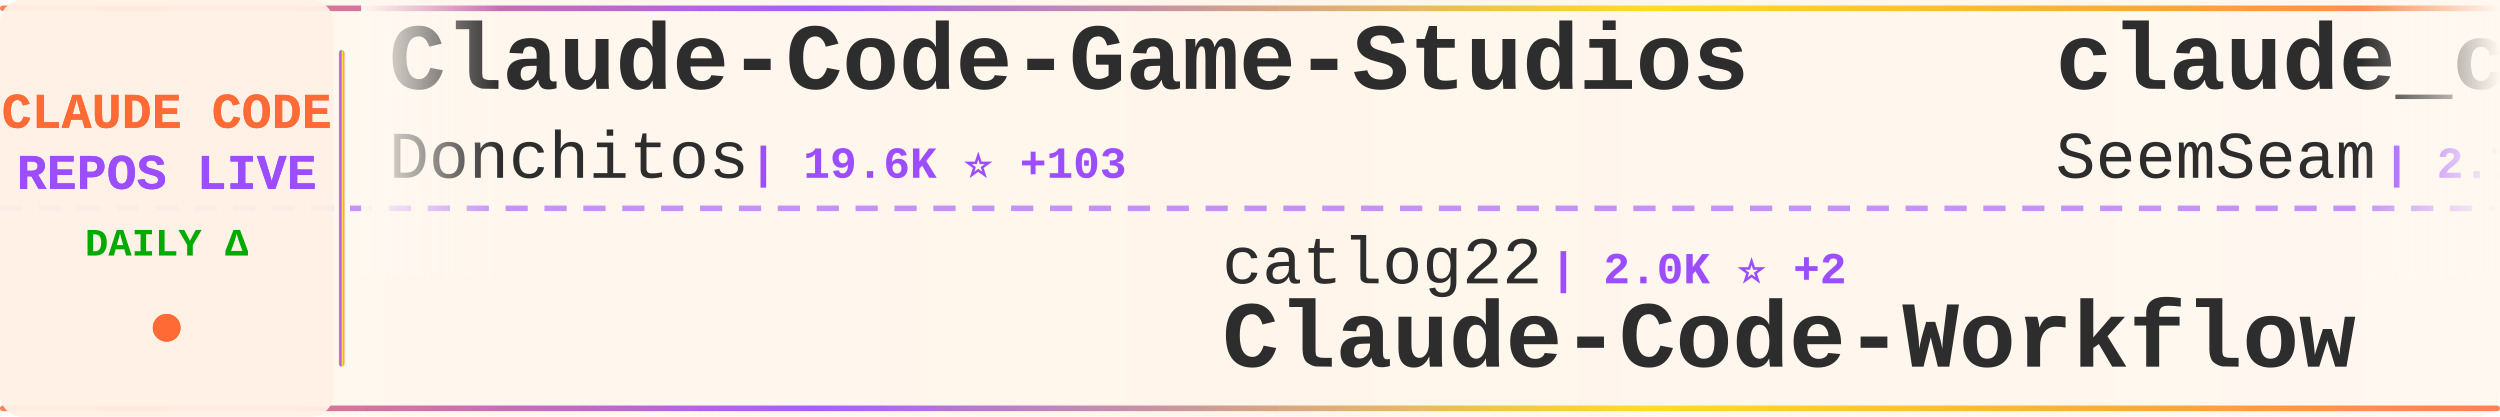
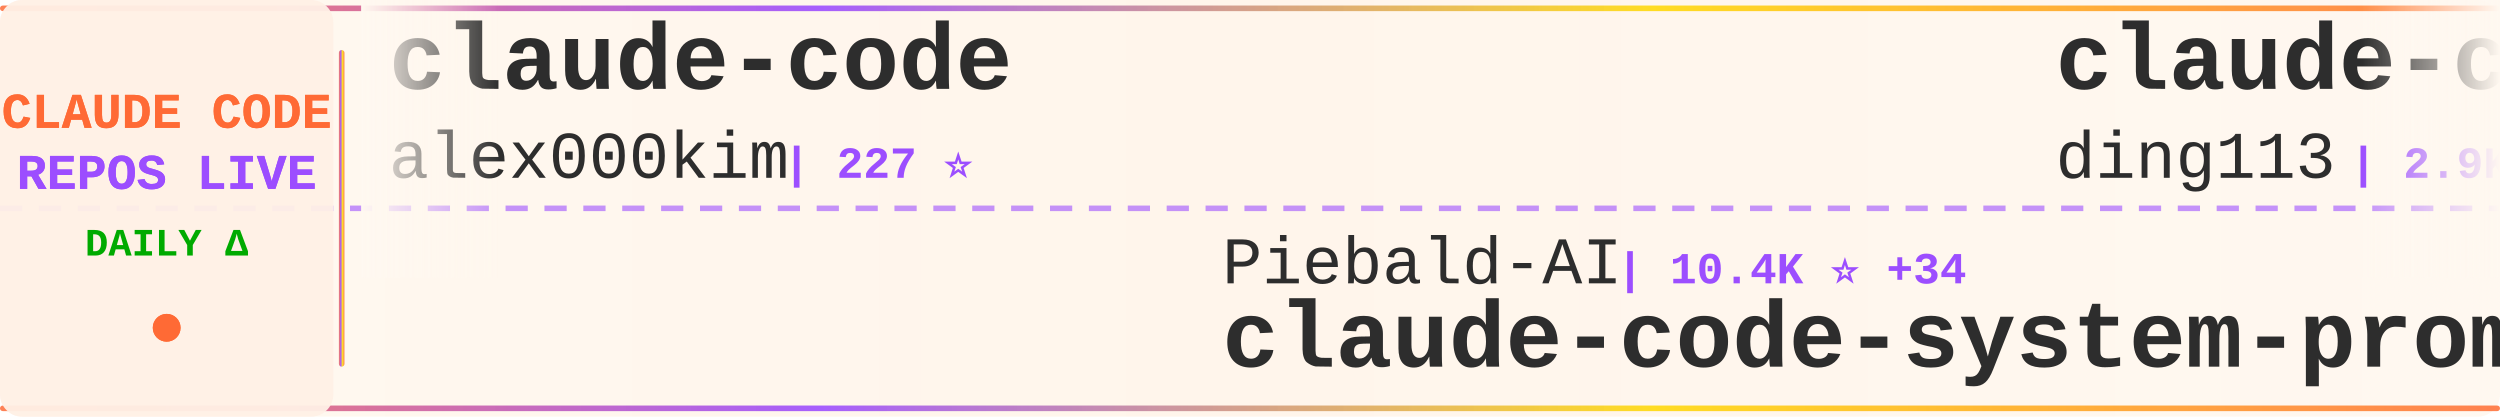
<svg xmlns="http://www.w3.org/2000/svg" width="900" height="150">
  <defs>
    <linearGradient id="tickerBg" x1="0%" y1="0%" x2="100%" y2="0%">
      <stop offset="0%" style="stop-color:#fff8f0;stop-opacity:0.98" />
      <stop offset="50%" style="stop-color:#fff5eb;stop-opacity:1" />
      <stop offset="100%" style="stop-color:#fff8f0;stop-opacity:0.98" />
    </linearGradient>
    <linearGradient id="borderGrad" x1="0%" y1="0%" x2="100%" y2="0%">
      <stop offset="0%" style="stop-color:#FF6B35;stop-opacity:0.85">
        <animate attributeName="stop-opacity" values="0.85;1;0.85" dur="2s" repeatCount="indefinite" />
      </stop>
      <stop offset="33%" style="stop-color:#9C4EFF;stop-opacity:0.9">
        <animate attributeName="stop-opacity" values="0.9;1;0.9" dur="2.2s" repeatCount="indefinite" />
      </stop>
      <stop offset="66%" style="stop-color:#FFD700;stop-opacity:0.85">
        <animate attributeName="stop-opacity" values="0.85;1;0.85" dur="1.8s" repeatCount="indefinite" />
      </stop>
      <stop offset="100%" style="stop-color:#FF6B35;stop-opacity:0.85">
        <animate attributeName="stop-opacity" values="0.85;1;0.85" dur="2s" repeatCount="indefinite" />
      </stop>
    </linearGradient>
    <filter id="textGlow">
      <feGaussianBlur stdDeviation="0.15" result="coloredBlur" />
      <feMerge>
        <feMergeNode in="coloredBlur" />
        <feMergeNode in="SourceGraphic" />
      </feMerge>
    </filter>
    <filter id="metricGlow">
      <feGaussianBlur stdDeviation="0.2" result="coloredBlur" />
      <feMerge>
        <feMergeNode in="coloredBlur" />
        <feMergeNode in="SourceGraphic" />
      </feMerge>
    </filter>
    <linearGradient id="leftFade" x1="0%" y1="0%" x2="100%" y2="0%">
      <stop offset="0%" style="stop-color:#fff8f0;stop-opacity:1" />
      <stop offset="100%" style="stop-color:#fff8f0;stop-opacity:0" />
    </linearGradient>
    <linearGradient id="rightFade" x1="0%" y1="0%" x2="100%" y2="0%">
      <stop offset="0%" style="stop-color:#fff8f0;stop-opacity:0" />
      <stop offset="100%" style="stop-color:#fff8f0;stop-opacity:1" />
    </linearGradient>
  </defs>
  <rect width="900" height="150" fill="url(#tickerBg)" rx="8" />
  <rect x="0" y="2" width="900" height="2" fill="url(#borderGrad)" rx="1" />
  <rect x="0" y="146" width="900" height="2" fill="url(#borderGrad)" rx="1" />
  <line x1="0" y1="75" x2="900" y2="75" stroke="#9C4EFF" stroke-width="2" stroke-dasharray="8 6" opacity="0.6" />
  <rect x="0" y="0" width="120" height="150" fill="#fff0e6" opacity="0.95" rx="8" />
  <text x="60" y="46" font-family="'Courier New', monospace" font-size="18" font-weight="bold" fill="#FF6B35" text-anchor="middle" filter="url(#textGlow)">
    CLAUDE CODE
  </text>
  <text x="60" y="68" font-family="'Courier New', monospace" font-size="18" font-weight="bold" fill="#9C4EFF" text-anchor="middle" filter="url(#textGlow)">
    REPOS LIVE
  </text>
  <text x="60" y="92" font-family="'Courier New', monospace" font-size="14" font-weight="bold" fill="#00aa00" text-anchor="middle">
    DAILY Δ
  </text>
  <circle cx="60" cy="118" r="5" fill="#FF6B35" filter="url(#metricGlow)">
    <animate attributeName="r" values="4;6;4" dur="1.5s" repeatCount="indefinite" />
    <animate attributeName="opacity" values="0.6;1;0.6" dur="1.5s" repeatCount="indefinite" />
  </circle>
  <rect x="122" y="18" width="2" height="114" fill="url(#borderGrad)" rx="1" />
  <clipPath id="tickerClip">
    <rect x="130" y="0" width="770" height="150" />
  </clipPath>
  <g clip-path="url(#tickerClip)">
    <g id="tickerItems">
      <animateTransform attributeName="transform" attributeType="XML" type="translate" from="0 0" to="-3000 0" dur="54s" repeatCount="indefinite" />
      <g transform="translate(0, 0)">
-         <text x="140" y="32" font-family="'Courier New', monospace" font-size="34" font-weight="bold" fill="#2d2d2d">Claude-Code-Game-Studios</text>
-         <text x="140" y="64" font-family="'Courier New', monospace" font-size="24" font-weight="normal" fill="#2d2d2d" opacity="1.0">Donchitos</text>
-         <text x="270" y="64" font-family="'Courier New', monospace" font-size="16" font-weight="bold" fill="#9C4EFF"> | 19.6K ⭐ +103</text>
+         <text x="140" y="32" font-family="'Courier New', monospace" font-size="34" font-weight="bold" fill="#2d2d2d">claude-code</text>
+         <text x="140" y="64" font-family="'Courier New', monospace" font-size="24" font-weight="normal" fill="#2d2d2d" opacity="1.0">alex000kim</text>
+         <text x="282" y="64" font-family="'Courier New', monospace" font-size="16" font-weight="bold" fill="#9C4EFF"> | 227 ⭐</text>
      </g>
      <g transform="translate(300, 0)">
-         <text x="140" y="102" font-family="'Courier New', monospace" font-size="24" font-weight="normal" fill="#2d2d2d" opacity="1.0">catlog22</text>
-         <text x="258" y="102" font-family="'Courier New', monospace" font-size="16" font-weight="bold" fill="#9C4EFF"> | 2.0K ⭐ +2</text>
-         <text x="140" y="132" font-family="'Courier New', monospace" font-size="34" font-weight="bold" fill="#2d2d2d">Claude-Code-Workflow</text>
+         <text x="140" y="102" font-family="'Courier New', monospace" font-size="24" font-weight="normal" fill="#2d2d2d" opacity="1.0">Piebald-AI</text>
+         <text x="282" y="102" font-family="'Courier New', monospace" font-size="16" font-weight="bold" fill="#9C4EFF"> | 10.4K ⭐ +34</text>
+         <text x="140" y="132" font-family="'Courier New', monospace" font-size="34" font-weight="bold" fill="#2d2d2d">claude-code-system-promp...</text>
      </g>
      <g transform="translate(600, 0)">
-         <text x="140" y="32" font-family="'Courier New', monospace" font-size="34" font-weight="bold" fill="#2d2d2d">claude_codex_bridge</text>
-         <text x="140" y="64" font-family="'Courier New', monospace" font-size="24" font-weight="normal" fill="#2d2d2d" opacity="1.0">SeemSeam</text>
-         <text x="258" y="64" font-family="'Courier New', monospace" font-size="16" font-weight="bold" fill="#9C4EFF"> | 2.7K ⭐ +6</text>
+         <text x="140" y="32" font-family="'Courier New', monospace" font-size="34" font-weight="bold" fill="#2d2d2d">claude-code-hub</text>
+         <text x="140" y="64" font-family="'Courier New', monospace" font-size="24" font-weight="normal" fill="#2d2d2d" opacity="1.0">ding113</text>
+         <text x="246" y="64" font-family="'Courier New', monospace" font-size="16" font-weight="bold" fill="#9C4EFF"> | 2.9K ⭐ +10</text>
      </g>
      <g transform="translate(900, 0)">
-         <text x="140" y="102" font-family="'Courier New', monospace" font-size="24" font-weight="normal" fill="#2d2d2d" opacity="1.0">luyao618</text>
-         <text x="258" y="102" font-family="'Courier New', monospace" font-size="16" font-weight="bold" fill="#9C4EFF"> | 1.4K ⭐ +7</text>
-         <text x="140" y="132" font-family="'Courier New', monospace" font-size="34" font-weight="bold" fill="#2d2d2d">Claude-Code-Source-Study</text>
+         <text x="140" y="102" font-family="'Courier New', monospace" font-size="24" font-weight="normal" fill="#2d2d2d" opacity="1.0">claude-code-best</text>
+         <text x="354" y="102" font-family="'Courier New', monospace" font-size="16" font-weight="bold" fill="#9C4EFF"> | 18.7K ⭐ +73</text>
+         <text x="140" y="132" font-family="'Courier New', monospace" font-size="34" font-weight="bold" fill="#2d2d2d">claude-code</text>
      </g>
      <g transform="translate(1200, 0)">
-         <text x="140" y="32" font-family="'Courier New', monospace" font-size="34" font-weight="bold" fill="#2d2d2d">sc-claude-code-files</text>
-         <text x="140" y="64" font-family="'Courier New', monospace" font-size="24" font-weight="normal" fill="#2d2d2d" opacity="1.0">https-deeplearning-ai</text>
-         <text x="414" y="64" font-family="'Courier New', monospace" font-size="16" font-weight="bold" fill="#9C4EFF"> | 515 ⭐ +1</text>
+         <text x="140" y="32" font-family="'Courier New', monospace" font-size="34" font-weight="bold" fill="#2d2d2d">ECC</text>
+         <text x="140" y="64" font-family="'Courier New', monospace" font-size="24" font-weight="normal" fill="#2d2d2d" opacity="1.0">affaan-m</text>
+         <text x="258" y="64" font-family="'Courier New', monospace" font-size="16" font-weight="bold" fill="#9C4EFF"> | 188.4K ⭐ +433</text>
      </g>
      <g transform="translate(1500, 0)">
-         <text x="140" y="102" font-family="'Courier New', monospace" font-size="24" font-weight="normal" fill="#2d2d2d" opacity="1.0">Yeachan-Heo</text>
-         <text x="294" y="102" font-family="'Courier New', monospace" font-size="16" font-weight="bold" fill="#9C4EFF"> | 34.5K ⭐ +83</text>
-         <text x="140" y="132" font-family="'Courier New', monospace" font-size="34" font-weight="bold" fill="#2d2d2d">oh-my-claudecode</text>
+         <text x="140" y="102" font-family="'Courier New', monospace" font-size="24" font-weight="normal" fill="#2d2d2d" opacity="1.0">carlvellotti</text>
+         <text x="306" y="102" font-family="'Courier New', monospace" font-size="16" font-weight="bold" fill="#9C4EFF"> | 2.0K ⭐</text>
+         <text x="140" y="132" font-family="'Courier New', monospace" font-size="34" font-weight="bold" fill="#2d2d2d">claude-code-pm-course</text>
      </g>
      <g transform="translate(1800, 0)">
+         <text x="140" y="32" font-family="'Courier New', monospace" font-size="34" font-weight="bold" fill="#2d2d2d">claude-code-sourcemap</text>
+         <text x="140" y="64" font-family="'Courier New', monospace" font-size="24" font-weight="normal" fill="#2d2d2d" opacity="1.0">ChinaSiro</text>
+         <text x="270" y="64" font-family="'Courier New', monospace" font-size="16" font-weight="bold" fill="#9C4EFF"> | 9.2K ⭐ +13</text>
+       </g>
+       <g transform="translate(2100, 0)">
+         <text x="140" y="102" font-family="'Courier New', monospace" font-size="24" font-weight="normal" fill="#2d2d2d" opacity="1.0">alirezarezvani</text>
+         <text x="330" y="102" font-family="'Courier New', monospace" font-size="16" font-weight="bold" fill="#9C4EFF"> | 15.9K ⭐ +112</text>
+         <text x="140" y="132" font-family="'Courier New', monospace" font-size="34" font-weight="bold" fill="#2d2d2d">claude-skills</text>
+       </g>
+       <g transform="translate(2400, 0)">
+         <text x="140" y="32" font-family="'Courier New', monospace" font-size="34" font-weight="bold" fill="#2d2d2d">claude-code-showcase</text>
+         <text x="140" y="64" font-family="'Courier New', monospace" font-size="24" font-weight="normal" fill="#2d2d2d" opacity="1.0">ChrisWiles</text>
+         <text x="282" y="64" font-family="'Courier New', monospace" font-size="16" font-weight="bold" fill="#9C4EFF"> | 5.9K ⭐ +3</text>
+       </g>
+       <g transform="translate(2700, 0)">
+         <text x="140" y="102" font-family="'Courier New', monospace" font-size="24" font-weight="normal" fill="#2d2d2d" opacity="1.0">ponponon</text>
+         <text x="258" y="102" font-family="'Courier New', monospace" font-size="16" font-weight="bold" fill="#9C4EFF"> | 2.2K ⭐ +1</text>
+         <text x="140" y="132" font-family="'Courier New', monospace" font-size="34" font-weight="bold" fill="#2d2d2d">claude_code_src</text>
+       </g>
+       <g transform="translate(3000, 0)">
+         <text x="140" y="32" font-family="'Courier New', monospace" font-size="34" font-weight="bold" fill="#2d2d2d">claude-code</text>
+         <text x="140" y="64" font-family="'Courier New', monospace" font-size="24" font-weight="normal" fill="#2d2d2d" opacity="1.0">alex000kim</text>
+         <text x="282" y="64" font-family="'Courier New', monospace" font-size="16" font-weight="bold" fill="#9C4EFF"> | 227 ⭐</text>
+       </g>
+       <g transform="translate(3300, 0)">
+         <text x="140" y="102" font-family="'Courier New', monospace" font-size="24" font-weight="normal" fill="#2d2d2d" opacity="1.0">Piebald-AI</text>
+         <text x="282" y="102" font-family="'Courier New', monospace" font-size="16" font-weight="bold" fill="#9C4EFF"> | 10.4K ⭐ +34</text>
+         <text x="140" y="132" font-family="'Courier New', monospace" font-size="34" font-weight="bold" fill="#2d2d2d">claude-code-system-promp...</text>
+       </g>
+       <g transform="translate(3600, 0)">
        <text x="140" y="32" font-family="'Courier New', monospace" font-size="34" font-weight="bold" fill="#2d2d2d">claude-code-hub</text>
        <text x="140" y="64" font-family="'Courier New', monospace" font-size="24" font-weight="normal" fill="#2d2d2d" opacity="1.0">ding113</text>
-         <text x="246" y="64" font-family="'Courier New', monospace" font-size="16" font-weight="bold" fill="#9C4EFF"> | 2.9K ⭐ +9</text>
-       </g>
-       <g transform="translate(2100, 0)">
-         <text x="140" y="102" font-family="'Courier New', monospace" font-size="24" font-weight="normal" fill="#2d2d2d" opacity="1.0">Maciek-roboblog</text>
-         <text x="342" y="102" font-family="'Courier New', monospace" font-size="16" font-weight="bold" fill="#9C4EFF"> | 8.0K ⭐ +14</text>
-         <text x="140" y="132" font-family="'Courier New', monospace" font-size="34" font-weight="bold" fill="#2d2d2d">Claude-Code-Usage-Monito...</text>
-       </g>
-       <g transform="translate(2400, 0)">
-         <text x="140" y="32" font-family="'Courier New', monospace" font-size="34" font-weight="bold" fill="#2d2d2d">Auto-claude-code-researc...</text>
-         <text x="140" y="64" font-family="'Courier New', monospace" font-size="24" font-weight="normal" fill="#2d2d2d" opacity="1.0">wanshuiyin</text>
-         <text x="282" y="64" font-family="'Courier New', monospace" font-size="16" font-weight="bold" fill="#9C4EFF"> | 10.4K ⭐ +124</text>
-       </g>
-       <g transform="translate(2700, 0)">
-         <text x="140" y="102" font-family="'Courier New', monospace" font-size="24" font-weight="normal" fill="#2d2d2d" opacity="1.0">edmund-io</text>
-         <text x="270" y="102" font-family="'Courier New', monospace" font-size="16" font-weight="bold" fill="#9C4EFF"> | 1.4K ⭐ +1</text>
-         <text x="140" y="132" font-family="'Courier New', monospace" font-size="34" font-weight="bold" fill="#2d2d2d">edmunds-claude-code</text>
-       </g>
-       <g transform="translate(3000, 0)">
-         <text x="140" y="32" font-family="'Courier New', monospace" font-size="34" font-weight="bold" fill="#2d2d2d">Claude-Code-Game-Studios</text>
-         <text x="140" y="64" font-family="'Courier New', monospace" font-size="24" font-weight="normal" fill="#2d2d2d" opacity="1.0">Donchitos</text>
-         <text x="270" y="64" font-family="'Courier New', monospace" font-size="16" font-weight="bold" fill="#9C4EFF"> | 19.6K ⭐ +103</text>
-       </g>
-       <g transform="translate(3300, 0)">
-         <text x="140" y="102" font-family="'Courier New', monospace" font-size="24" font-weight="normal" fill="#2d2d2d" opacity="1.0">catlog22</text>
-         <text x="258" y="102" font-family="'Courier New', monospace" font-size="16" font-weight="bold" fill="#9C4EFF"> | 2.0K ⭐ +2</text>
-         <text x="140" y="132" font-family="'Courier New', monospace" font-size="34" font-weight="bold" fill="#2d2d2d">Claude-Code-Workflow</text>
-       </g>
-       <g transform="translate(3600, 0)">
-         <text x="140" y="32" font-family="'Courier New', monospace" font-size="34" font-weight="bold" fill="#2d2d2d">claude_codex_bridge</text>
-         <text x="140" y="64" font-family="'Courier New', monospace" font-size="24" font-weight="normal" fill="#2d2d2d" opacity="1.0">SeemSeam</text>
-         <text x="258" y="64" font-family="'Courier New', monospace" font-size="16" font-weight="bold" fill="#9C4EFF"> | 2.7K ⭐ +6</text>
+         <text x="246" y="64" font-family="'Courier New', monospace" font-size="16" font-weight="bold" fill="#9C4EFF"> | 2.9K ⭐ +10</text>
      </g>
      <g transform="translate(3900, 0)">
-         <text x="140" y="102" font-family="'Courier New', monospace" font-size="24" font-weight="normal" fill="#2d2d2d" opacity="1.0">luyao618</text>
-         <text x="258" y="102" font-family="'Courier New', monospace" font-size="16" font-weight="bold" fill="#9C4EFF"> | 1.4K ⭐ +7</text>
-         <text x="140" y="132" font-family="'Courier New', monospace" font-size="34" font-weight="bold" fill="#2d2d2d">Claude-Code-Source-Study</text>
+         <text x="140" y="102" font-family="'Courier New', monospace" font-size="24" font-weight="normal" fill="#2d2d2d" opacity="1.0">claude-code-best</text>
+         <text x="354" y="102" font-family="'Courier New', monospace" font-size="16" font-weight="bold" fill="#9C4EFF"> | 18.7K ⭐ +73</text>
+         <text x="140" y="132" font-family="'Courier New', monospace" font-size="34" font-weight="bold" fill="#2d2d2d">claude-code</text>
      </g>
    </g>
  </g>
  <rect x="130" y="0" width="50" height="100" fill="url(#leftFade)" />
  <rect x="850" y="0" width="50" height="100" fill="url(#rightFade)" />
</svg>
